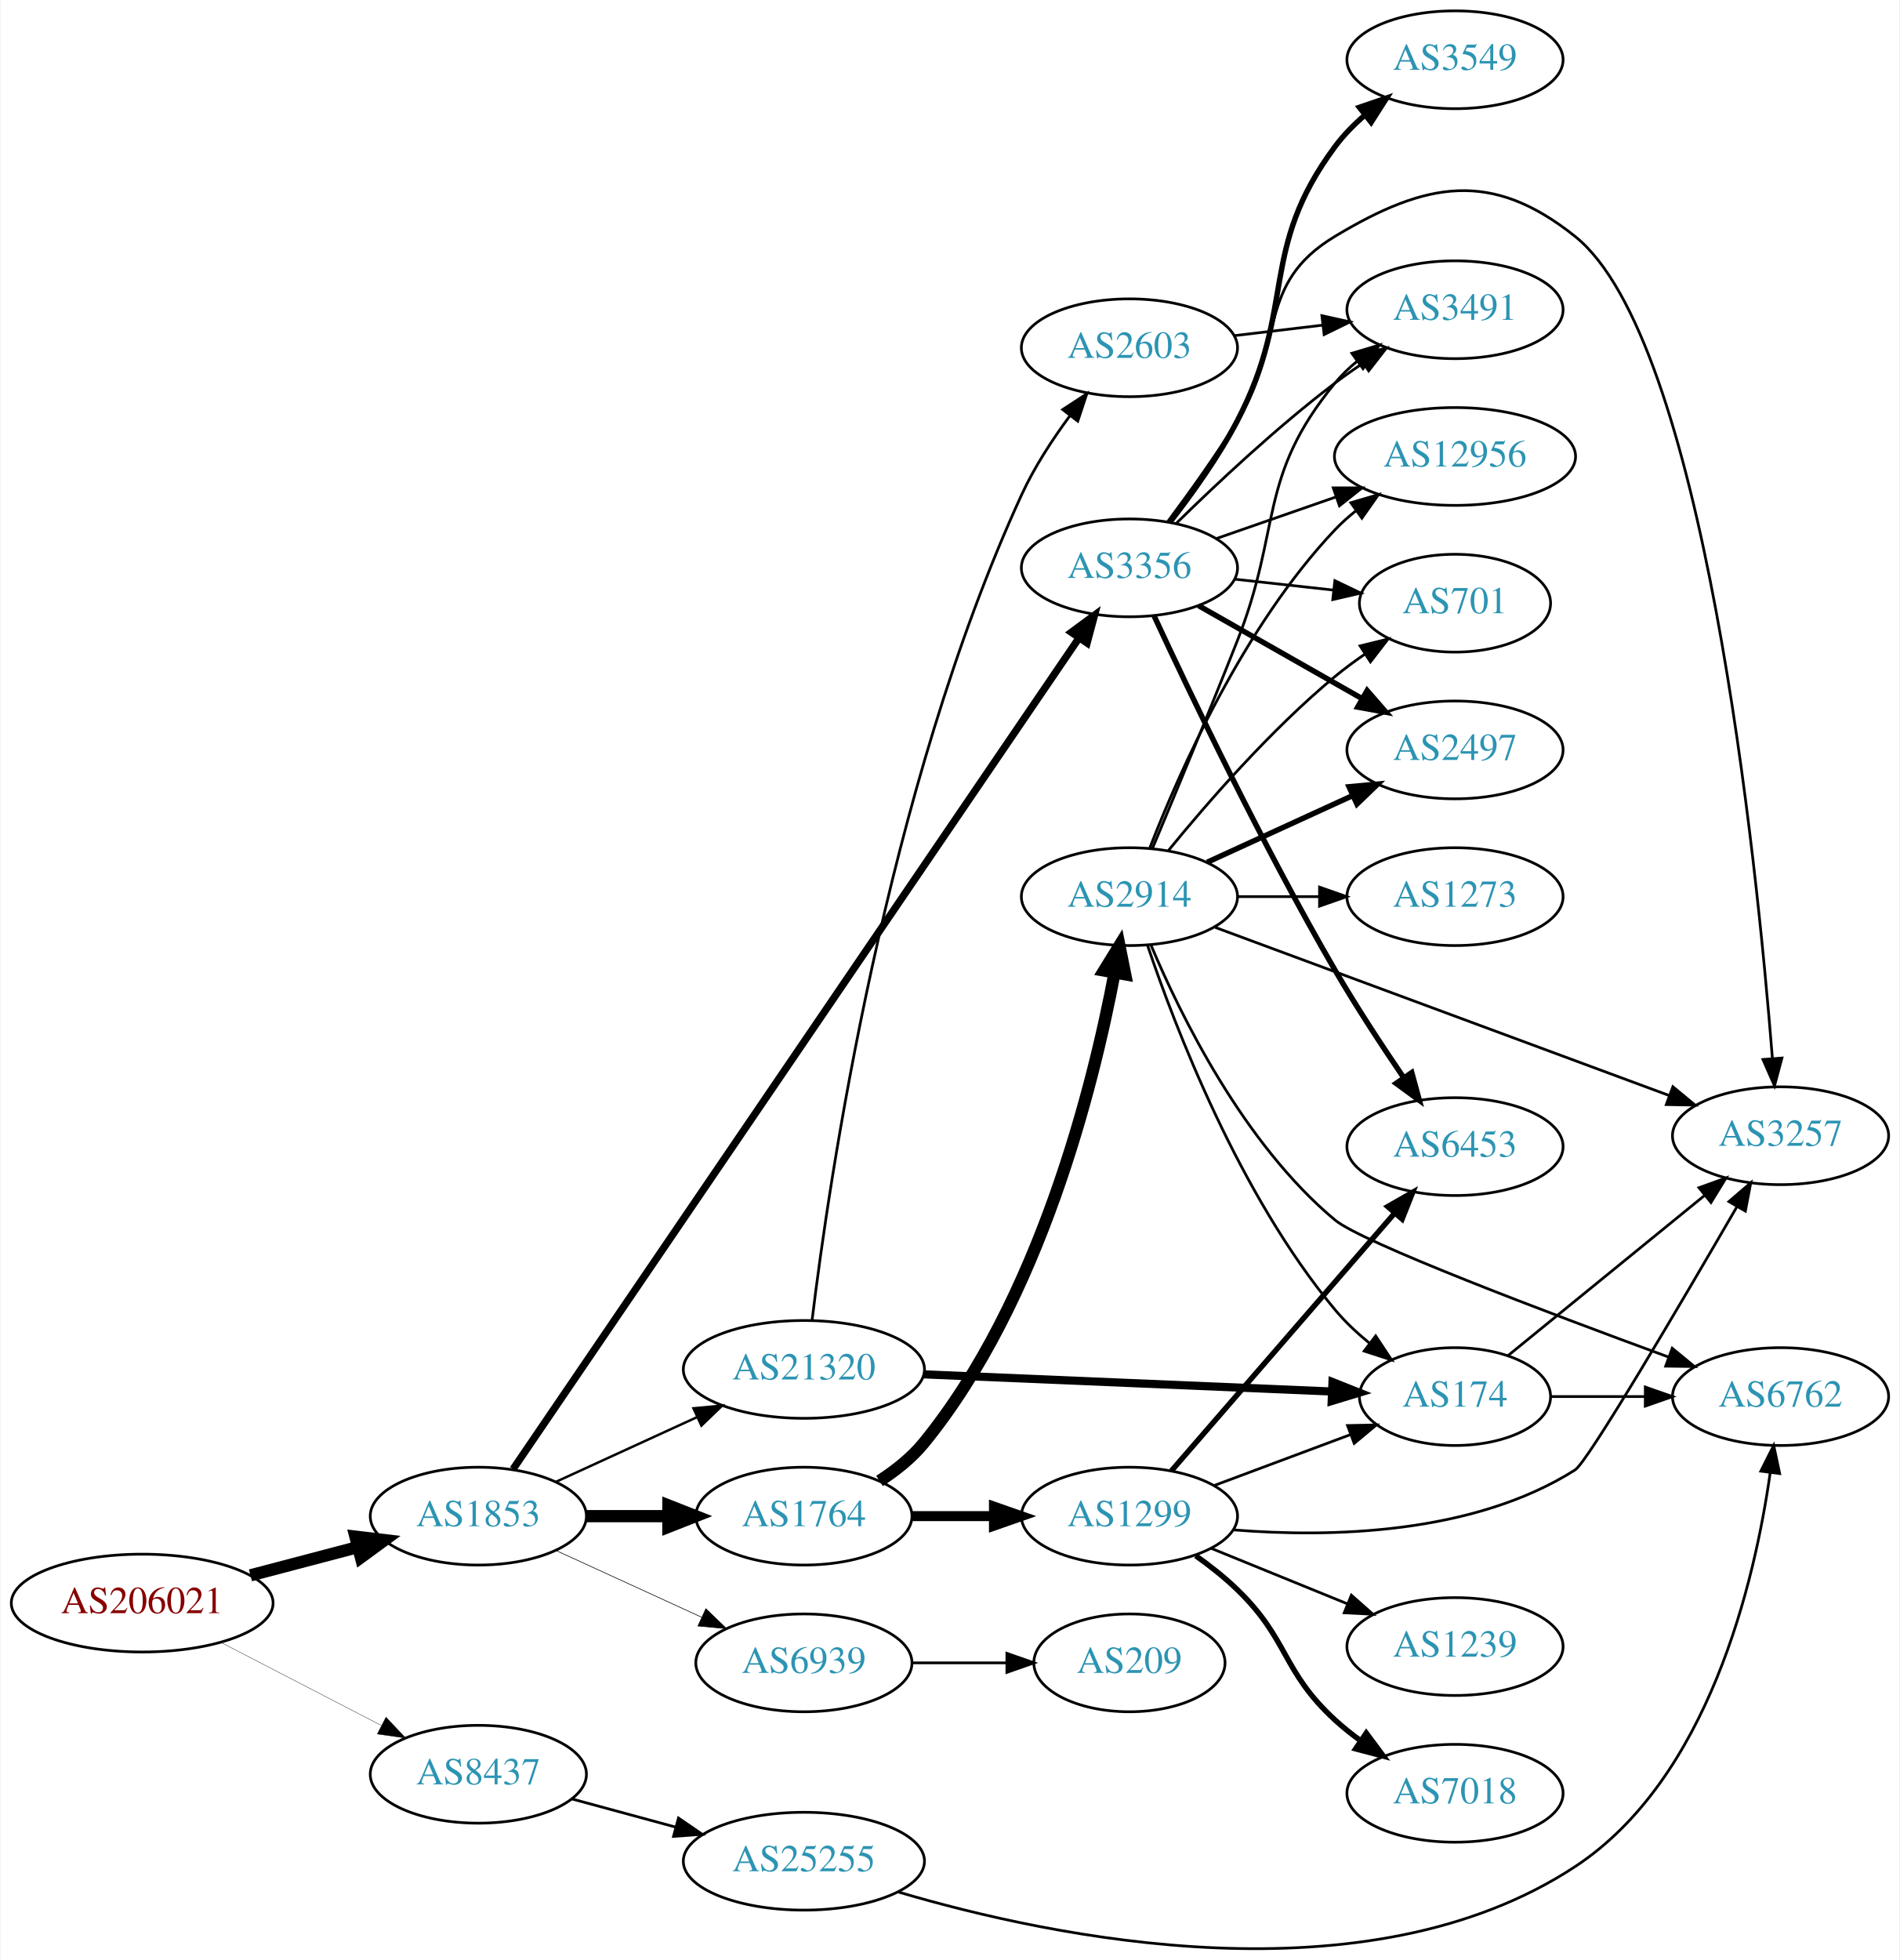
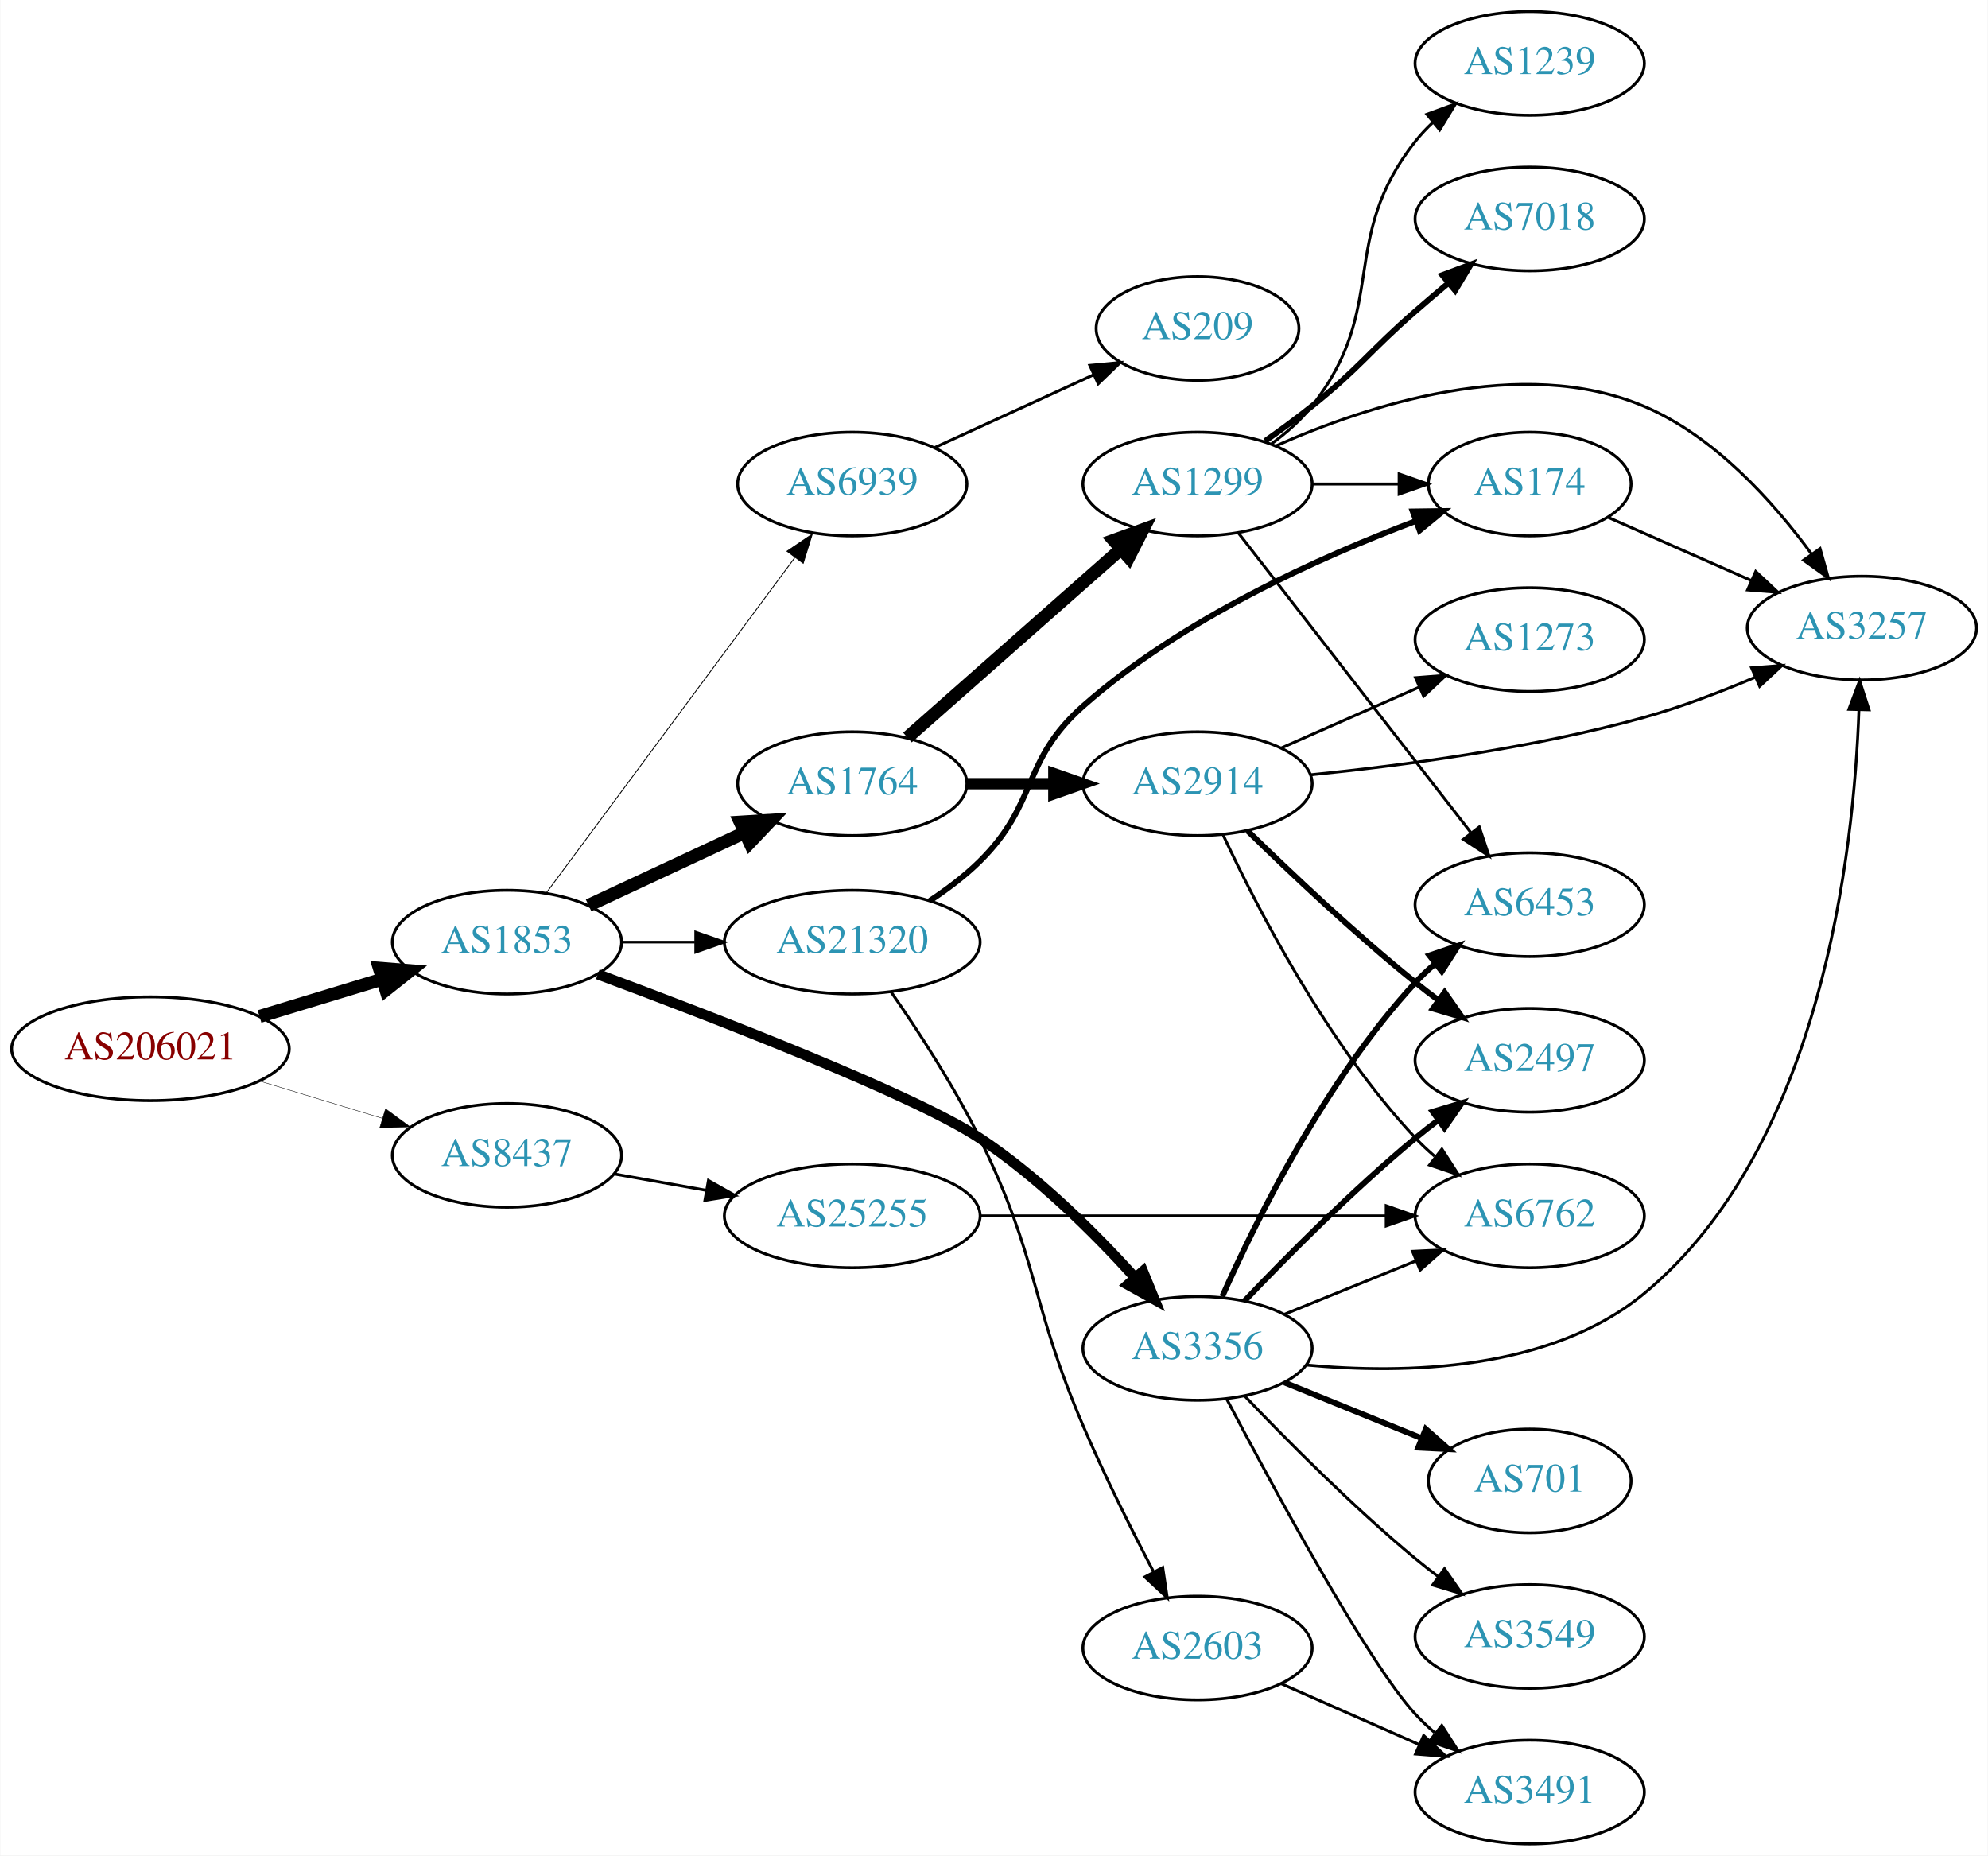
- <svg xmlns="http://www.w3.org/2000/svg" xmlns:xlink="http://www.w3.org/1999/xlink" width="699pt" height="721pt" viewBox="0.00 0.00 698.85 721.36">
-   <g id="graph0" class="graph" transform="scale(1 1) rotate(0) translate(4 717.362)">
-     <polygon fill="white" stroke="none" points="-4,4 -4,-717.362 694.855,-717.362 694.855,4 -4,4" />
+ <svg xmlns="http://www.w3.org/2000/svg" xmlns:xlink="http://www.w3.org/1999/xlink" width="690pt" height="644pt" viewBox="0.00 0.00 689.76 644.00">
+   <g id="graph0" class="graph" transform="scale(1 1) rotate(0) translate(4 640)">
+     <polygon fill="white" stroke="none" points="-4,4 -4,-640 685.755,-640 685.755,4 -4,4" />
    <g id="node1" class="node">
      <g id="a_node1">
        <a xlink:href="/asn/206021" xlink:title="AS206021 ~ Wirtschaftskammer Steiermark [AT]">
-           <ellipse fill="#ffffff" stroke="black" cx="48.096" cy="-127.362" rx="48.192" ry="18" />
-           <text text-anchor="middle" x="48.096" y="-123.662" font-family="Times,serif" font-size="14.00" fill="#880000">AS206021</text>
+           <ellipse fill="#ffffff" stroke="black" cx="48.096" cy="-276" rx="48.192" ry="18" />
+           <text text-anchor="middle" x="48.096" y="-272.3" font-family="Times,serif" font-size="14.00" fill="#880000">AS206021</text>
        </a>
      </g>
    </g>
    <g id="node2" class="node">
      <g id="a_node2">
        <a xlink:href="/asn/1853" xlink:title="AS1853 ~ ACOnet Backbone [AT]">
-           <ellipse fill="#ffffff" stroke="black" cx="171.838" cy="-159.362" rx="39.794" ry="18" />
-           <text text-anchor="middle" x="171.838" y="-155.662" font-family="Times,serif" font-size="14.00" fill="#2c94b3">AS1853</text>
+           <ellipse fill="#ffffff" stroke="black" cx="171.838" cy="-313" rx="39.794" ry="18" />
+           <text text-anchor="middle" x="171.838" y="-309.3" font-family="Times,serif" font-size="14.00" fill="#2c94b3">AS1853</text>
        </a>
      </g>
    </g>
    <g id="edge1" class="edge">
-       <path fill="none" stroke="black" stroke-width="4.5" d="M87.951,-137.575C100.47,-140.866 114.425,-144.534 127.261,-147.908" />
-       <polygon fill="black" stroke="black" stroke-width="4.5" points="126.594,-151.804 137.267,-150.538 128.596,-144.187 126.594,-151.804" />
+       <path fill="none" stroke="black" stroke-width="4.5" d="M85.953,-287.202C99.356,-291.275 114.609,-295.911 128.452,-300.118" />
+       <polygon fill="black" stroke="black" stroke-width="4.5" points="127.524,-303.951 138.237,-303.092 129.814,-296.417 127.524,-303.951" />
    </g>
    <g id="node3" class="node">
      <g id="a_node3">
        <a xlink:href="/asn/8437" xlink:title="AS8437 ~ Hutchison Drei Austria GmbH [AT]">
-           <ellipse fill="#ffffff" stroke="black" cx="171.838" cy="-64.362" rx="39.794" ry="18" />
-           <text text-anchor="middle" x="171.838" y="-60.662" font-family="Times,serif" font-size="14.00" fill="#2c94b3">AS8437</text>
+           <ellipse fill="#ffffff" stroke="black" cx="171.838" cy="-239" rx="39.794" ry="18" />
+           <text text-anchor="middle" x="171.838" y="-235.3" font-family="Times,serif" font-size="14.00" fill="#2c94b3">AS8437</text>
        </a>
      </g>
    </g>
    <g id="edge2" class="edge">
-       <path fill="none" stroke="black" stroke-width="0.122" d="M77.026,-112.908C94.562,-103.834 117.317,-92.058 136.024,-82.377" />
-       <polygon fill="black" stroke="black" stroke-width="0.122" points="137.842,-85.378 145.115,-77.673 134.625,-79.161 137.842,-85.378" />
+       <path fill="none" stroke="black" stroke-width="0.145" d="M85.953,-264.798C99.356,-260.725 114.609,-256.089 128.452,-251.882" />
+       <polygon fill="black" stroke="black" stroke-width="0.145" points="129.687,-255.165 138.237,-248.908 127.651,-248.467 129.687,-255.165" />
    </g>
    <g id="node4" class="node">
      <g id="a_node4">
        <a xlink:href="/asn/1764" xlink:title="AS1764 ~ NEXTLAYER-AS [AT]">
-           <ellipse fill="#ffffff" stroke="black" cx="291.681" cy="-159.362" rx="39.794" ry="18" />
-           <text text-anchor="middle" x="291.681" y="-155.662" font-family="Times,serif" font-size="14.00" fill="#2c94b3">AS1764</text>
+           <ellipse fill="#ffffff" stroke="black" cx="291.681" cy="-368" rx="39.794" ry="18" />
+           <text text-anchor="middle" x="291.681" y="-364.3" font-family="Times,serif" font-size="14.00" fill="#2c94b3">AS1764</text>
        </a>
      </g>
    </g>
    <g id="edge3" class="edge">
-       <path fill="none" stroke="black" stroke-width="4.5" d="M211.751,-159.362C221.304,-159.362 231.654,-159.362 241.616,-159.362" />
-       <polygon fill="black" stroke="black" stroke-width="4.5" points="241.809,-163.299 251.809,-159.362 241.809,-155.424 241.809,-163.299" />
+       <path fill="none" stroke="black" stroke-width="4.5" d="M200.17,-325.756C216.233,-333.253 236.743,-342.826 254.176,-350.963" />
+       <polygon fill="black" stroke="black" stroke-width="4.5" points="252.77,-354.652 263.497,-355.313 256.101,-347.515 252.77,-354.652" />
    </g>
    <g id="node5" class="node">
      <g id="a_node5">
        <a xlink:href="/asn/3356" xlink:title="AS3356 ~ Level 3 Parent, LLC [US]">
-           <ellipse fill="#ffffff" stroke="black" cx="411.523" cy="-508.362" rx="39.794" ry="18" />
-           <text text-anchor="middle" x="411.523" y="-504.662" font-family="Times,serif" font-size="14.00" fill="#2c94b3">AS3356</text>
+           <ellipse fill="#ffffff" stroke="black" cx="411.523" cy="-172" rx="39.794" ry="18" />
+           <text text-anchor="middle" x="411.523" y="-168.3" font-family="Times,serif" font-size="14.00" fill="#2c94b3">AS3356</text>
        </a>
      </g>
    </g>
    <g id="edge4" class="edge">
-       <path fill="none" stroke="black" stroke-width="2.7" d="M184.625,-176.669C223.352,-233.533 346.832,-414.842 392.938,-482.54" />
-       <polygon fill="black" stroke="black" stroke-width="2.7" points="390.143,-484.655 398.665,-490.95 395.929,-480.715 390.143,-484.655" />
+       <path fill="none" stroke="black" stroke-width="3.6" d="M203.368,-301.85C243.968,-286.753 313.244,-259.981 335.877,-245 356.214,-231.539 375.793,-212.063 389.793,-196.613" />
+       <polygon fill="black" stroke="black" stroke-width="3.6" points="392.568,-198.759 396.58,-188.953 387.329,-194.116 392.568,-198.759" />
    </g>
    <g id="node6" class="node">
      <g id="a_node6">
        <a xlink:href="/asn/21320" xlink:title="AS21320 ~ GEANT Vereniging [EU]">
-           <ellipse fill="#ffffff" stroke="black" cx="291.681" cy="-213.362" rx="44.393" ry="18" />
-           <text text-anchor="middle" x="291.681" y="-209.662" font-family="Times,serif" font-size="14.00" fill="#2c94b3">AS21320</text>
+           <ellipse fill="#ffffff" stroke="black" cx="291.681" cy="-313" rx="44.393" ry="18" />
+           <text text-anchor="middle" x="291.681" y="-309.3" font-family="Times,serif" font-size="14.00" fill="#2c94b3">AS21320</text>
        </a>
      </g>
    </g>
    <g id="edge5" class="edge">
-       <path fill="none" stroke="black" stroke-width="0.9" d="M200.467,-172.022C215.965,-179.124 235.531,-188.09 252.478,-195.856" />
-       <polygon fill="black" stroke="black" stroke-width="0.9" points="251.031,-199.043 261.58,-200.027 253.948,-192.679 251.031,-199.043" />
+       <path fill="none" stroke="black" stroke-width="0.9" d="M211.751,-313C219.853,-313 228.528,-313 237.055,-313" />
+       <polygon fill="black" stroke="black" stroke-width="0.9" points="237.332,-316.5 247.332,-313 237.332,-309.5 237.332,-316.5" />
    </g>
    <g id="node7" class="node">
      <g id="a_node7">
        <a xlink:href="/asn/6939" xlink:title="AS6939 ~ Hurricane Electric LLC [US]">
-           <ellipse fill="#ffffff" stroke="black" cx="291.681" cy="-105.362" rx="39.794" ry="18" />
-           <text text-anchor="middle" x="291.681" y="-101.662" font-family="Times,serif" font-size="14.00" fill="#2c94b3">AS6939</text>
+           <ellipse fill="#ffffff" stroke="black" cx="291.681" cy="-472" rx="39.794" ry="18" />
+           <text text-anchor="middle" x="291.681" y="-468.3" font-family="Times,serif" font-size="14.00" fill="#2c94b3">AS6939</text>
        </a>
      </g>
    </g>
    <g id="edge6" class="edge">
-       <path fill="none" stroke="black" stroke-width="0.225" d="M200.467,-146.701C216.424,-139.389 236.694,-130.1 253.977,-122.181" />
-       <polygon fill="black" stroke="black" stroke-width="0.225" points="255.592,-125.291 263.225,-117.943 252.676,-118.927 255.592,-125.291" />
+       <path fill="none" stroke="black" stroke-width="0.3" d="M185.449,-330.016C206.161,-357.961 247.497,-413.734 271.74,-446.444" />
+       <polygon fill="black" stroke="black" stroke-width="0.3" points="269.036,-448.675 277.803,-454.625 274.66,-444.506 269.036,-448.675" />
+     </g>
+     <g id="node22" class="node">
+       <g id="a_node22">
+         <a xlink:href="/asn/25255" xlink:title="AS25255 ~ ==&gt; TELE2 AUSTRIA &lt;== [AT]">
+           <ellipse fill="#ffffff" stroke="black" cx="291.681" cy="-218" rx="44.393" ry="18" />
+           <text text-anchor="middle" x="291.681" y="-214.3" font-family="Times,serif" font-size="14.00" fill="#2c94b3">AS25255</text>
+         </a>
+       </g>
+     </g>
+     <g id="edge28" class="edge">
+       <path fill="none" stroke="black" d="M209.156,-232.528C219.201,-230.738 230.279,-228.764 240.945,-226.863" />
+       <polygon fill="black" stroke="black" points="241.767,-230.272 250.997,-225.072 240.538,-223.38 241.767,-230.272" />
+     </g>
+     <g id="node8" class="node">
+       <g id="a_node8">
+         <a xlink:href="/asn/2914" xlink:title="AS2914 ~ NTT America, Inc. [US]">
+           <ellipse fill="#ffffff" stroke="black" cx="411.523" cy="-368" rx="39.794" ry="18" />
+           <text text-anchor="middle" x="411.523" y="-364.3" font-family="Times,serif" font-size="14.00" fill="#2c94b3">AS2914</text>
+         </a>
+       </g>
+     </g>
+     <g id="edge7" class="edge">
+       <path fill="none" stroke="black" stroke-width="3.938" d="M331.593,-368C341.146,-368 351.496,-368 361.459,-368" />
+       <polygon fill="black" stroke="black" stroke-width="3.938" points="361.651,-371.5 371.651,-368 361.651,-364.5 361.651,-371.5" />
+     </g>
+     <g id="node9" class="node">
+       <g id="a_node9">
+         <a xlink:href="/asn/1299" xlink:title="AS1299 ~ Telia Carrier [EU]">
+           <ellipse fill="#ffffff" stroke="black" cx="411.523" cy="-472" rx="39.794" ry="18" />
+           <text text-anchor="middle" x="411.523" y="-468.3" font-family="Times,serif" font-size="14.00" fill="#2c94b3">AS1299</text>
+         </a>
+       </g>
+     </g>
+     <g id="edge8" class="edge">
+       <path fill="none" stroke="black" stroke-width="4.5" d="M310.835,-384.022C330.615,-401.479 362.418,-429.546 384.773,-449.274" />
+       <polygon fill="black" stroke="black" stroke-width="4.5" points="382.438,-452.466 392.541,-456.13 387.649,-446.561 382.438,-452.466" />
+     </g>
+     <g id="node10" class="node">
+       <g id="a_node10">
+         <a xlink:href="/asn/2497" xlink:title="AS2497 ~ Internet Initiative Japan Inc. [JP]">
+           <ellipse fill="#ffffff" stroke="black" cx="526.816" cy="-272" rx="39.794" ry="18" />
+           <text text-anchor="middle" x="526.816" y="-268.3" font-family="Times,serif" font-size="14.00" fill="#2c94b3">AS2497</text>
+         </a>
+       </g>
+     </g>
+     <g id="edge16" class="edge">
+       <path fill="none" stroke="black" stroke-width="2" d="M427.828,-188.455C442.441,-203.796 465.397,-226.956 487.17,-245 489.69,-247.089 492.367,-249.184 495.089,-251.233" />
+       <polygon fill="black" stroke="black" stroke-width="2" points="493.134,-254.139 503.282,-257.187 497.249,-248.477 493.134,-254.139" />
+     </g>
+     <g id="node11" class="node">
+       <g id="a_node11">
+         <a xlink:href="/asn/3257" xlink:title="AS3257 ~ GTT [DE]">
+           <ellipse fill="#ffffff" stroke="black" cx="642.109" cy="-422" rx="39.794" ry="18" />
+           <text text-anchor="middle" x="642.109" y="-418.3" font-family="Times,serif" font-size="14.00" fill="#2c94b3">AS3257</text>
+         </a>
+       </g>
+     </g>
+     <g id="edge15" class="edge">
+       <path fill="none" stroke="black" d="M449.16,-166.245C483.356,-163.026 533.87,-164.072 566.463,-191 628.062,-241.894 639.363,-344.1 641.081,-393.704" />
+       <polygon fill="black" stroke="black" points="637.583,-393.818 641.321,-403.732 644.581,-393.651 637.583,-393.818" />
+     </g>
+     <g id="node12" class="node">
+       <g id="a_node12">
+         <a xlink:href="/asn/6762" xlink:title="AS6762 ~ TELECOM ITALIA SPARKLE S.p.A. [IT]">
+           <ellipse fill="#ffffff" stroke="black" cx="526.816" cy="-218" rx="39.794" ry="18" />
+           <text text-anchor="middle" x="526.816" y="-214.3" font-family="Times,serif" font-size="14.00" fill="#2c94b3">AS6762</text>
+         </a>
+       </g>
+     </g>
+     <g id="edge18" class="edge">
+       <path fill="none" stroke="black" d="M441.699,-183.846C455.574,-189.48 472.352,-196.292 487.261,-202.346" />
+       <polygon fill="black" stroke="black" points="486.157,-205.675 496.739,-206.194 488.79,-199.189 486.157,-205.675" />
+     </g>
+     <g id="node14" class="node">
+       <g id="a_node14">
+         <a xlink:href="/asn/3549" xlink:title="AS3549 ~ Level 3 Parent, LLC [US]">
+           <ellipse fill="#ffffff" stroke="black" cx="526.816" cy="-72" rx="39.794" ry="18" />
+           <text text-anchor="middle" x="526.816" y="-68.3" font-family="Times,serif" font-size="14.00" fill="#2c94b3">AS3549</text>
+         </a>
+       </g>
+     </g>
+     <g id="edge13" class="edge">
+       <path fill="none" stroke="black" d="M427.828,-155.545C442.441,-140.204 465.397,-117.044 487.17,-99 489.69,-96.911 492.367,-94.816 495.089,-92.767" />
+       <polygon fill="black" stroke="black" points="497.249,-95.523 503.282,-86.813 493.134,-89.861 497.249,-95.523" />
+     </g>
+     <g id="node15" class="node">
+       <g id="a_node15">
+         <a xlink:href="/asn/701" xlink:title="AS701 ~ UUNET [US]">
+           <ellipse fill="#ffffff" stroke="black" cx="526.816" cy="-126" rx="35.194" ry="18" />
+           <text text-anchor="middle" x="526.816" y="-122.3" font-family="Times,serif" font-size="14.00" fill="#2c94b3">AS701</text>
+         </a>
+       </g>
+     </g>
+     <g id="edge14" class="edge">
+       <path fill="none" stroke="black" stroke-width="2" d="M441.699,-160.154C456.112,-154.302 473.657,-147.178 488.986,-140.954" />
+       <polygon fill="black" stroke="black" stroke-width="2" points="490.735,-144.021 498.684,-137.016 488.102,-137.535 490.735,-144.021" />
+     </g>
+     <g id="node16" class="node">
+       <g id="a_node16">
+         <a xlink:href="/asn/6453" xlink:title="AS6453 ~ TATA COMMUNICATIONS (AMERICA) INC [US]">
+           <ellipse fill="#ffffff" stroke="black" cx="526.816" cy="-326" rx="39.794" ry="18" />
+           <text text-anchor="middle" x="526.816" y="-322.3" font-family="Times,serif" font-size="14.00" fill="#2c94b3">AS6453</text>
+         </a>
+       </g>
+     </g>
+     <g id="edge17" class="edge">
+       <path fill="none" stroke="black" stroke-width="2" d="M420.091,-189.996C431.71,-216.143 455.919,-265.197 487.17,-299 489.201,-301.197 491.44,-303.318 493.787,-305.339" />
+       <polygon fill="black" stroke="black" stroke-width="2" points="492,-308.384 502.032,-311.791 496.314,-302.872 492,-308.384" />
+     </g>
+     <g id="node17" class="node">
+       <g id="a_node17">
+         <a xlink:href="/asn/3491" xlink:title="AS3491 ~ PCCW Global, Inc. [US]">
+           <ellipse fill="#ffffff" stroke="black" cx="526.816" cy="-18" rx="39.794" ry="18" />
+           <text text-anchor="middle" x="526.816" y="-14.3" font-family="Times,serif" font-size="14.00" fill="#2c94b3">AS3491</text>
+         </a>
+       </g>
+     </g>
+     <g id="edge19" class="edge">
+       <path fill="none" stroke="black" d="M421.561,-154.586C437.547,-124.156 470.676,-62.84 487.17,-45 489.201,-42.803 491.44,-40.682 493.787,-38.661" />
+       <polygon fill="black" stroke="black" points="496.314,-41.128 502.032,-32.209 492,-35.616 496.314,-41.128" />
+     </g>
+     <g id="node18" class="node">
+       <g id="a_node18">
+         <a xlink:href="/asn/2603" xlink:title="AS2603 ~ NORDUnet [NO]">
+           <ellipse fill="#ffffff" stroke="black" cx="411.523" cy="-68" rx="39.794" ry="18" />
+           <text text-anchor="middle" x="411.523" y="-64.3" font-family="Times,serif" font-size="14.00" fill="#2c94b3">AS2603</text>
+         </a>
+       </g>
+     </g>
+     <g id="edge20" class="edge">
+       <path fill="none" stroke="black" d="M305.16,-295.726C314.453,-282.339 327.012,-263.084 335.877,-245 356.667,-202.584 353.249,-188.409 371.877,-145 379.231,-127.861 388.59,-109.151 396.255,-94.466" />
+       <polygon fill="black" stroke="black" points="399.439,-95.932 401.01,-85.454 393.248,-92.666 399.439,-95.932" />
+     </g>
+     <g id="node19" class="node">
+       <g id="a_node19">
+         <a xlink:href="/asn/174" xlink:title="AS174 ~ Cogent Communications [US]">
+           <ellipse fill="#ffffff" stroke="black" cx="526.816" cy="-472" rx="35.194" ry="18" />
+           <text text-anchor="middle" x="526.816" y="-468.3" font-family="Times,serif" font-size="14.00" fill="#2c94b3">AS174</text>
+         </a>
+       </g>
+     </g>
+     <g id="edge21" class="edge">
+       <path fill="none" stroke="black" stroke-width="2" d="M318.643,-327.384C324.662,-331.359 330.789,-335.977 335.877,-341 356.404,-361.264 350.254,-375.909 371.877,-395 406.027,-425.152 454.095,-446.699 487.395,-459.197" />
+       <polygon fill="black" stroke="black" stroke-width="2" points="486.203,-462.488 496.796,-462.633 488.606,-455.913 486.203,-462.488" />
    </g>
    <g id="node23" class="node">
      <g id="a_node23">
-         <a xlink:href="/asn/25255" xlink:title="AS25255 ~ ==&gt; TELE2 AUSTRIA &lt;== [AT]">
-           <ellipse fill="#ffffff" stroke="black" cx="291.681" cy="-32.362" rx="44.393" ry="18" />
-           <text text-anchor="middle" x="291.681" y="-28.662" font-family="Times,serif" font-size="14.00" fill="#2c94b3">AS25255</text>
-         </a>
-       </g>
-     </g>
-     <g id="edge32" class="edge">
-       <path fill="none" stroke="black" d="M206.292,-55.278C218.104,-52.07 231.607,-48.403 244.297,-44.957" />
-       <polygon fill="black" stroke="black" points="245.518,-48.252 254.252,-42.254 243.684,-41.497 245.518,-48.252" />
-     </g>
-     <g id="node8" class="node">
-       <g id="a_node8">
-         <a xlink:href="/asn/1299" xlink:title="AS1299 ~ Telia Carrier [EU]">
-           <ellipse fill="#ffffff" stroke="black" cx="411.523" cy="-159.362" rx="39.794" ry="18" />
-           <text text-anchor="middle" x="411.523" y="-155.662" font-family="Times,serif" font-size="14.00" fill="#2c94b3">AS1299</text>
-         </a>
-       </g>
-     </g>
-     <g id="edge7" class="edge">
-       <path fill="none" stroke="black" stroke-width="3.682" d="M331.593,-159.362C341.146,-159.362 351.496,-159.362 361.459,-159.362" />
-       <polygon fill="black" stroke="black" stroke-width="3.682" points="361.651,-162.862 371.651,-159.362 361.651,-155.862 361.651,-162.862" />
-     </g>
-     <g id="node9" class="node">
-       <g id="a_node9">
-         <a xlink:href="/asn/2914" xlink:title="AS2914 ~ NTT America, Inc. [US]">
-           <ellipse fill="#ffffff" stroke="black" cx="411.523" cy="-387.362" rx="39.794" ry="18" />
-           <text text-anchor="middle" x="411.523" y="-383.662" font-family="Times,serif" font-size="14.00" fill="#2c94b3">AS2914</text>
-         </a>
-       </g>
-     </g>
-     <g id="edge8" class="edge">
-       <path fill="none" stroke="black" stroke-width="4.5" d="M319.52,-172.323C325.512,-176.185 331.407,-180.878 335.877,-186.362 378.498,-238.652 398.183,-317.637 406.047,-359.317" />
-       <polygon fill="black" stroke="black" stroke-width="4.5" points="402.198,-360.164 407.839,-369.312 409.949,-358.774 402.198,-360.164" />
-     </g>
-     <g id="node10" class="node">
-       <g id="a_node10">
-         <a xlink:href="/asn/6453" xlink:title="AS6453 ~ TATA COMMUNICATIONS (AMERICA) INC [US]">
-           <ellipse fill="#ffffff" stroke="black" cx="531.366" cy="-295.362" rx="39.794" ry="18" />
-           <text text-anchor="middle" x="531.366" y="-291.662" font-family="Times,serif" font-size="14.00" fill="#2c94b3">AS6453</text>
-         </a>
-       </g>
-     </g>
-     <g id="edge26" class="edge">
-       <path fill="none" stroke="black" stroke-width="2" d="M420.598,-490.688C433.631,-462.565 460.546,-406.133 487.17,-360.362 494.933,-347.016 504.344,-332.672 512.397,-320.863" />
-       <polygon fill="black" stroke="black" stroke-width="2" points="515.447,-322.605 518.241,-312.385 509.684,-318.632 515.447,-322.605" />
-     </g>
-     <g id="node12" class="node">
-       <g id="a_node12">
-         <a xlink:href="/asn/3257" xlink:title="AS3257 ~ GTT [DE]">
-           <ellipse fill="#ffffff" stroke="black" cx="651.208" cy="-299.362" rx="39.794" ry="18" />
-           <text text-anchor="middle" x="651.208" y="-295.662" font-family="Times,serif" font-size="14.00" fill="#2c94b3">AS3257</text>
-         </a>
-       </g>
+         <a xlink:href="/asn/209" xlink:title="AS209 ~ CenturyLink Communications, LLC [US]">
+           <ellipse fill="#ffffff" stroke="black" cx="411.523" cy="-526" rx="35.194" ry="18" />
+           <text text-anchor="middle" x="411.523" y="-522.3" font-family="Times,serif" font-size="14.00" fill="#2c94b3">AS209</text>
+         </a>
+       </g>
+     </g>
+     <g id="edge30" class="edge">
+       <path fill="none" stroke="black" d="M320.309,-484.661C336.726,-492.183 357.707,-501.798 375.304,-509.861" />
+       <polygon fill="black" stroke="black" points="374.132,-513.174 384.681,-514.158 377.048,-506.811 374.132,-513.174" />
+     </g>
+     <g id="edge9" class="edge">
+       <path fill="none" stroke="black" stroke-width="2" d="M428.838,-351.703C443.584,-337.274 466.14,-315.935 487.17,-299 489.719,-296.947 492.416,-294.876 495.151,-292.843" />
+       <polygon fill="black" stroke="black" stroke-width="2" points="497.304,-295.605 503.364,-286.914 493.207,-289.929 497.304,-295.605" />
+     </g>
+     <g id="edge10" class="edge">
+       <path fill="none" stroke="black" d="M450.707,-371.079C482.192,-374.24 527.799,-380.259 566.463,-391 579.371,-394.586 593.035,-399.809 605.094,-404.95" />
+       <polygon fill="black" stroke="black" points="603.812,-408.209 614.376,-409.021 606.624,-401.799 603.812,-408.209" />
+     </g>
+     <g id="edge11" class="edge">
+       <path fill="none" stroke="black" d="M420.42,-350.163C432.277,-324.757 456.587,-277.617 487.17,-245 489.216,-242.817 491.467,-240.707 493.821,-238.693" />
+       <polygon fill="black" stroke="black" points="496.346,-241.163 502.08,-232.253 492.042,-235.642 496.346,-241.163" />
+     </g>
+     <g id="node13" class="node">
+       <g id="a_node13">
+         <a xlink:href="/asn/1273" xlink:title="AS1273 ~ Vodafone Group PLC [EU]">
+           <ellipse fill="#ffffff" stroke="black" cx="526.816" cy="-418" rx="39.794" ry="18" />
+           <text text-anchor="middle" x="526.816" y="-414.3" font-family="Times,serif" font-size="14.00" fill="#2c94b3">AS1273</text>
+         </a>
+       </g>
+     </g>
+     <g id="edge12" class="edge">
+       <path fill="none" stroke="black" d="M440.528,-380.36C454.962,-386.73 472.763,-394.586 488.362,-401.47" />
+       <polygon fill="black" stroke="black" points="487.179,-404.774 497.741,-405.609 490.005,-398.37 487.179,-404.774" />
+     </g>
+     <g id="edge23" class="edge">
+       <path fill="none" stroke="black" d="M438.588,-485.182C470.039,-499.175 523.985,-516.982 566.463,-499 590.922,-488.646 611.301,-465.92 624.552,-447.827" />
+       <polygon fill="black" stroke="black" points="627.592,-449.588 630.471,-439.392 621.862,-445.567 627.592,-449.588" />
+     </g>
+     <g id="edge27" class="edge">
+       <path fill="none" stroke="black" d="M425.741,-454.966C445.61,-429.361 483.294,-380.798 506.322,-351.121" />
+       <polygon fill="black" stroke="black" points="509.317,-352.971 512.682,-342.925 503.787,-348.68 509.317,-352.971" />
    </g>
    <g id="edge24" class="edge">
-       <path fill="none" stroke="black" d="M425.663,-525.467C433.442,-535.891 443.284,-549.617 451.17,-562.362 469.161,-591.443 457.873,-612.723 487.17,-630.362 520.826,-650.626 544.879,-654.896 575.562,-630.362 622.934,-592.483 642.395,-401.363 648.195,-328.049" />
-       <polygon fill="black" stroke="black" points="651.712,-327.964 648.982,-317.727 644.732,-327.431 651.712,-327.964" />
-     </g>
-     <g id="node15" class="node">
-       <g id="a_node15">
-         <a xlink:href="/asn/2497" xlink:title="AS2497 ~ Internet Initiative Japan Inc. [JP]">
-           <ellipse fill="#ffffff" stroke="black" cx="531.366" cy="-441.362" rx="39.794" ry="18" />
-           <text text-anchor="middle" x="531.366" y="-437.662" font-family="Times,serif" font-size="14.00" fill="#2c94b3">AS2497</text>
-         </a>
-       </g>
-     </g>
-     <g id="edge23" class="edge">
-       <path fill="none" stroke="black" stroke-width="2" d="M436.94,-494.479C454.4,-484.553 478.1,-471.078 497.261,-460.184" />
-       <polygon fill="black" stroke="black" stroke-width="2" points="499.017,-463.212 505.98,-455.227 495.557,-457.126 499.017,-463.212" />
-     </g>
-     <g id="node16" class="node">
-       <g id="a_node16">
-         <a xlink:href="/asn/3491" xlink:title="AS3491 ~ PCCW Global, Inc. [US]">
-           <ellipse fill="#ffffff" stroke="black" cx="531.366" cy="-603.362" rx="39.794" ry="18" />
-           <text text-anchor="middle" x="531.366" y="-599.662" font-family="Times,serif" font-size="14.00" fill="#2c94b3">AS3491</text>
-         </a>
-       </g>
-     </g>
-     <g id="edge27" class="edge">
-       <path fill="none" stroke="black" d="M428.671,-524.658C443.308,-539.033 465.797,-560.157 487.17,-576.362 490.499,-578.887 494.071,-581.399 497.683,-583.818" />
-       <polygon fill="black" stroke="black" points="495.789,-586.761 506.086,-589.253 499.591,-580.883 495.789,-586.761" />
-     </g>
-     <g id="node17" class="node">
-       <g id="a_node17">
-         <a xlink:href="/asn/701" xlink:title="AS701 ~ UUNET [US]">
-           <ellipse fill="#ffffff" stroke="black" cx="531.366" cy="-495.362" rx="35.194" ry="18" />
-           <text text-anchor="middle" x="531.366" y="-491.662" font-family="Times,serif" font-size="14.00" fill="#2c94b3">AS701</text>
-         </a>
-       </g>
-     </g>
-     <g id="edge28" class="edge">
-       <path fill="none" stroke="black" d="M450.133,-504.213C461.699,-502.937 474.531,-501.521 486.478,-500.203" />
-       <polygon fill="black" stroke="black" points="487.141,-503.652 496.697,-499.076 486.373,-496.694 487.141,-503.652" />
+       <path fill="none" stroke="black" d="M451.195,-472C460.901,-472 471.391,-472 481.354,-472" />
+       <polygon fill="black" stroke="black" points="481.491,-475.5 491.491,-472 481.49,-468.5 481.491,-475.5" />
    </g>
    <g id="node20" class="node">
      <g id="a_node20">
-         <a xlink:href="/asn/12956" xlink:title="AS12956 ~ TELXIUS [ES]">
-           <ellipse fill="#ffffff" stroke="black" cx="531.366" cy="-549.362" rx="44.393" ry="18" />
-           <text text-anchor="middle" x="531.366" y="-545.662" font-family="Times,serif" font-size="14.00" fill="#2c94b3">AS12956</text>
-         </a>
-       </g>
-     </g>
-     <g id="edge22" class="edge">
-       <path fill="none" stroke="black" d="M443.485,-519.134C456.893,-523.799 472.816,-529.339 487.345,-534.394" />
-       <polygon fill="black" stroke="black" points="486.538,-537.819 497.133,-537.8 488.838,-531.208 486.538,-537.819" />
+         <a xlink:href="/asn/1239" xlink:title="AS1239 ~ Sprint [US]">
+           <ellipse fill="#ffffff" stroke="black" cx="526.816" cy="-618" rx="39.794" ry="18" />
+           <text text-anchor="middle" x="526.816" y="-614.3" font-family="Times,serif" font-size="14.00" fill="#2c94b3">AS1239</text>
+         </a>
+       </g>
+     </g>
+     <g id="edge25" class="edge">
+       <path fill="none" stroke="black" d="M437.266,-486.025C442.352,-489.748 447.321,-494.113 451.17,-499 478.332,-533.498 460.007,-556.502 487.17,-591 488.973,-593.291 491.023,-595.467 493.217,-597.516" />
+       <polygon fill="black" stroke="black" points="491.125,-600.328 501.073,-603.975 495.571,-594.92 491.125,-600.328" />
    </g>
    <g id="node21" class="node">
      <g id="a_node21">
-         <a xlink:href="/asn/3549" xlink:title="AS3549 ~ Level 3 Parent, LLC [US]">
-           <ellipse fill="#ffffff" stroke="black" cx="531.366" cy="-695.362" rx="39.794" ry="18" />
-           <text text-anchor="middle" x="531.366" y="-691.662" font-family="Times,serif" font-size="14.00" fill="#2c94b3">AS3549</text>
-         </a>
-       </g>
-     </g>
-     <g id="edge25" class="edge">
-       <path fill="none" stroke="black" stroke-width="2" d="M426.347,-525.077C434.368,-535.363 444.225,-549.081 451.17,-562.362 473.251,-604.592 458.794,-625.075 487.17,-663.362 490.285,-667.566 494.108,-671.463 498.178,-674.986" />
-       <polygon fill="black" stroke="black" stroke-width="2" points="496.166,-677.856 506.191,-681.283 500.491,-672.352 496.166,-677.856" />
-     </g>
-     <g id="node11" class="node">
-       <g id="a_node11">
-         <a xlink:href="/asn/174" xlink:title="AS174 ~ Cogent Communications [US]">
-           <ellipse fill="#ffffff" stroke="black" cx="531.366" cy="-203.362" rx="35.194" ry="18" />
-           <text text-anchor="middle" x="531.366" y="-199.662" font-family="Times,serif" font-size="14.00" fill="#2c94b3">AS174</text>
-         </a>
-       </g>
-     </g>
-     <g id="edge30" class="edge">
-       <path fill="none" stroke="black" stroke-width="3" d="M335.723,-211.551C378.238,-209.762 442.964,-207.039 485.949,-205.231" />
-       <polygon fill="black" stroke="black" stroke-width="3" points="486.269,-208.72 496.113,-204.803 485.975,-201.726 486.269,-208.72" />
-     </g>
-     <g id="node22" class="node">
-       <g id="a_node22">
-         <a xlink:href="/asn/2603" xlink:title="AS2603 ~ NORDUnet [NO]">
-           <ellipse fill="#ffffff" stroke="black" cx="411.523" cy="-589.362" rx="39.794" ry="18" />
-           <text text-anchor="middle" x="411.523" y="-585.662" font-family="Times,serif" font-size="14.00" fill="#2c94b3">AS2603</text>
-         </a>
-       </g>
+         <a xlink:href="/asn/7018" xlink:title="AS7018 ~ AT&amp;T Services, Inc. [US]">
+           <ellipse fill="#ffffff" stroke="black" cx="526.816" cy="-564" rx="39.794" ry="18" />
+           <text text-anchor="middle" x="526.816" y="-560.3" font-family="Times,serif" font-size="14.00" fill="#2c94b3">AS7018</text>
+         </a>
+       </g>
+     </g>
+     <g id="edge26" class="edge">
+       <path fill="none" stroke="black" stroke-width="2" d="M434.963,-486.93C440.372,-490.731 446.061,-494.904 451.17,-499 468.103,-512.578 470.805,-517.741 487.17,-532 490.835,-535.194 494.739,-538.516 498.604,-541.759" />
+       <polygon fill="black" stroke="black" stroke-width="2" points="496.465,-544.533 506.391,-548.237 500.942,-539.151 496.465,-544.533" />
+     </g>
+     <g id="edge22" class="edge">
+       <path fill="none" stroke="black" d="M440.528,-55.64C454.962,-49.27 472.763,-41.414 488.362,-34.53" />
+       <polygon fill="black" stroke="black" points="490.005,-37.63 497.741,-30.391 487.179,-31.226 490.005,-37.63" />
+     </g>
+     <g id="edge31" class="edge">
+       <path fill="none" stroke="black" d="M554.092,-460.403C568.846,-453.892 587.502,-445.659 603.752,-438.487" />
+       <polygon fill="black" stroke="black" points="605.259,-441.647 612.995,-434.408 602.433,-435.243 605.259,-441.647" />
    </g>
    <g id="edge29" class="edge">
-       <path fill="none" stroke="black" d="M294.711,-231.604C300.828,-281.998 321.832,-426.578 371.877,-535.362 376.502,-545.416 383.093,-555.524 389.525,-564.23" />
-       <polygon fill="black" stroke="black" points="386.952,-566.626 395.825,-572.416 392.5,-562.357 386.952,-566.626" />
-     </g>
-     <g id="node24" class="node">
-       <g id="a_node24">
-         <a xlink:href="/asn/209" xlink:title="AS209 ~ CenturyLink Communications, LLC [US]">
-           <ellipse fill="#ffffff" stroke="black" cx="411.523" cy="-105.362" rx="35.194" ry="18" />
-           <text text-anchor="middle" x="411.523" y="-101.662" font-family="Times,serif" font-size="14.00" fill="#2c94b3">AS209</text>
-         </a>
-       </g>
-     </g>
-     <g id="edge34" class="edge">
-       <path fill="none" stroke="black" d="M331.593,-105.362C342.68,-105.362 354.839,-105.362 366.222,-105.362" />
-       <polygon fill="black" stroke="black" points="366.404,-108.862 376.404,-105.362 366.403,-101.862 366.404,-108.862" />
-     </g>
-     <g id="edge9" class="edge">
-       <path fill="none" stroke="black" stroke-width="2" d="M426.973,-176.038C447.558,-199.795 485.457,-243.534 509.208,-270.944" />
-       <polygon fill="black" stroke="black" stroke-width="2" points="506.604,-273.284 515.798,-278.549 511.894,-268.7 506.604,-273.284" />
-     </g>
-     <g id="edge10" class="edge">
-       <path fill="none" stroke="black" d="M442.565,-170.579C457.812,-176.272 476.487,-183.245 492.687,-189.294" />
-       <polygon fill="black" stroke="black" points="491.81,-192.702 502.402,-192.921 494.258,-186.144 491.81,-192.702" />
-     </g>
-     <g id="edge11" class="edge">
-       <path fill="none" stroke="black" d="M449.878,-154.296C485.047,-151.477 537.816,-152.454 575.562,-176.362 580.271,-179.345 614.721,-237.997 635.137,-273.216" />
-       <polygon fill="black" stroke="black" points="632.205,-275.137 640.242,-282.039 638.263,-271.631 632.205,-275.137" />
-     </g>
-     <g id="node13" class="node">
-       <g id="a_node13">
-         <a xlink:href="/asn/7018" xlink:title="AS7018 ~ AT&amp;T Services, Inc. [US]">
-           <ellipse fill="#ffffff" stroke="black" cx="531.366" cy="-57.362" rx="39.794" ry="18" />
-           <text text-anchor="middle" x="531.366" y="-53.662" font-family="Times,serif" font-size="14.00" fill="#2c94b3">AS7018</text>
-         </a>
-       </g>
-     </g>
-     <g id="edge12" class="edge">
-       <path fill="none" stroke="black" stroke-width="2" d="M435.936,-144.79C441.199,-141.039 446.58,-136.799 451.17,-132.362 470.341,-113.826 467.531,-102.401 487.17,-84.362 490.09,-81.679 493.313,-79.108 496.643,-76.691" />
-       <polygon fill="black" stroke="black" stroke-width="2" points="498.7,-79.525 505.028,-71.027 494.782,-73.724 498.7,-79.525" />
-     </g>
-     <g id="node14" class="node">
-       <g id="a_node14">
-         <a xlink:href="/asn/1239" xlink:title="AS1239 ~ Sprint [US]">
-           <ellipse fill="#ffffff" stroke="black" cx="531.366" cy="-111.362" rx="39.794" ry="18" />
-           <text text-anchor="middle" x="531.366" y="-107.662" font-family="Times,serif" font-size="14.00" fill="#2c94b3">AS1239</text>
-         </a>
-       </g>
-     </g>
-     <g id="edge13" class="edge">
-       <path fill="none" stroke="black" d="M441.653,-147.497C456.808,-141.324 475.532,-133.697 491.866,-127.043" />
-       <polygon fill="black" stroke="black" points="493.222,-130.271 501.163,-123.257 490.581,-123.788 493.222,-130.271" />
-     </g>
-     <g id="edge17" class="edge">
-       <path fill="none" stroke="black" d="M418.197,-369.391C428.364,-339.231 451.97,-277.592 487.17,-235.362 490.83,-230.971 495.211,-226.849 499.759,-223.119" />
-       <polygon fill="black" stroke="black" points="502.16,-225.691 508.006,-216.855 497.925,-220.117 502.16,-225.691" />
-     </g>
-     <g id="edge15" class="edge">
-       <path fill="none" stroke="black" d="M443.11,-376.038C485.718,-360.262 562.999,-331.65 610.157,-314.19" />
-       <polygon fill="black" stroke="black" points="611.576,-317.397 619.739,-310.643 609.146,-310.833 611.576,-317.397" />
-     </g>
-     <g id="edge14" class="edge">
-       <path fill="none" stroke="black" stroke-width="2" d="M440.152,-400.022C456.109,-407.335 476.379,-416.623 493.662,-424.543" />
-       <polygon fill="black" stroke="black" stroke-width="2" points="492.361,-427.797 502.91,-428.781 495.277,-421.433 492.361,-427.797" />
-     </g>
-     <g id="edge16" class="edge">
-       <path fill="none" stroke="black" d="M419.935,-404.974C427.826,-423.817 440.604,-454.611 451.17,-481.362 467.756,-523.357 458.526,-541.458 487.17,-576.362 489.554,-579.267 492.337,-581.952 495.321,-584.41" />
-       <polygon fill="black" stroke="black" points="493.402,-587.342 503.552,-590.379 497.512,-581.675 493.402,-587.342" />
-     </g>
-     <g id="edge18" class="edge">
-       <path fill="none" stroke="black" d="M425.942,-404.426C440.057,-421.736 463.471,-448.706 487.17,-468.362 490.633,-471.234 494.425,-474.031 498.28,-476.669" />
-       <polygon fill="black" stroke="black" points="496.422,-479.636 506.712,-482.159 500.241,-473.77 496.422,-479.636" />
-     </g>
-     <g id="node18" class="node">
-       <g id="a_node18">
-         <a xlink:href="/asn/6762" xlink:title="AS6762 ~ TELECOM ITALIA SPARKLE S.p.A. [IT]">
-           <ellipse fill="#ffffff" stroke="black" cx="651.208" cy="-203.362" rx="39.794" ry="18" />
-           <text text-anchor="middle" x="651.208" y="-199.662" font-family="Times,serif" font-size="14.00" fill="#2c94b3">AS6762</text>
-         </a>
-       </g>
-     </g>
-     <g id="edge19" class="edge">
-       <path fill="none" stroke="black" d="M419.439,-369.558C430.246,-343.884 453.452,-296.472 487.17,-268.362 497.063,-260.113 565.018,-234.403 610.017,-217.897" />
-       <polygon fill="black" stroke="black" points="611.329,-221.144 619.52,-214.423 608.926,-214.569 611.329,-221.144" />
-     </g>
-     <g id="node19" class="node">
-       <g id="a_node19">
-         <a xlink:href="/asn/1273" xlink:title="AS1273 ~ Vodafone Group PLC [EU]">
-           <ellipse fill="#ffffff" stroke="black" cx="531.366" cy="-387.362" rx="39.794" ry="18" />
-           <text text-anchor="middle" x="531.366" y="-383.662" font-family="Times,serif" font-size="14.00" fill="#2c94b3">AS1273</text>
-         </a>
-       </g>
-     </g>
-     <g id="edge20" class="edge">
-       <path fill="none" stroke="black" d="M451.436,-387.362C460.989,-387.362 471.339,-387.362 481.301,-387.362" />
-       <polygon fill="black" stroke="black" points="481.494,-390.862 491.494,-387.362 481.494,-383.862 481.494,-390.862" />
-     </g>
-     <g id="edge21" class="edge">
-       <path fill="none" stroke="black" d="M419.046,-405.356C429.797,-433.09 453.454,-486.791 487.17,-522.362 489.554,-524.877 492.22,-527.255 495.026,-529.479" />
-       <polygon fill="black" stroke="black" points="493.02,-532.347 503.188,-535.323 497.095,-526.655 493.02,-532.347" />
-     </g>
-     <g id="edge36" class="edge">
-       <path fill="none" stroke="black" d="M550.779,-218.362C570.18,-234.167 600.938,-259.224 623.109,-277.285" />
-       <polygon fill="black" stroke="black" points="621.18,-280.229 631.144,-283.831 625.601,-274.802 621.18,-280.229" />
-     </g>
-     <g id="edge35" class="edge">
-       <path fill="none" stroke="black" d="M566.767,-203.362C577.591,-203.362 589.759,-203.362 601.386,-203.362" />
-       <polygon fill="black" stroke="black" points="601.417,-206.862 611.417,-203.362 601.417,-199.862 601.417,-206.862" />
-     </g>
-     <g id="edge31" class="edge">
-       <path fill="none" stroke="black" d="M450.133,-593.83C460.444,-595.055 471.762,-596.4 482.562,-597.683" />
-       <polygon fill="black" stroke="black" points="482.366,-601.184 492.709,-598.888 483.191,-594.233 482.366,-601.184" />
-     </g>
-     <g id="edge33" class="edge">
-       <path fill="none" stroke="black" d="M326.53,-21.006C383.256,-4.226 498.827,20.101 575.562,-30.362 624.756,-62.714 641.675,-135.097 647.385,-175.225" />
-       <polygon fill="black" stroke="black" points="643.945,-175.92 648.689,-185.393 650.888,-175.029 643.945,-175.92" />
+       <path fill="none" stroke="black" d="M335.985,-218C375.924,-218 435.159,-218 476.813,-218" />
+       <polygon fill="black" stroke="black" points="477.003,-221.5 487.002,-218 477.002,-214.5 477.003,-221.5" />
    </g>
  </g>
</svg>
